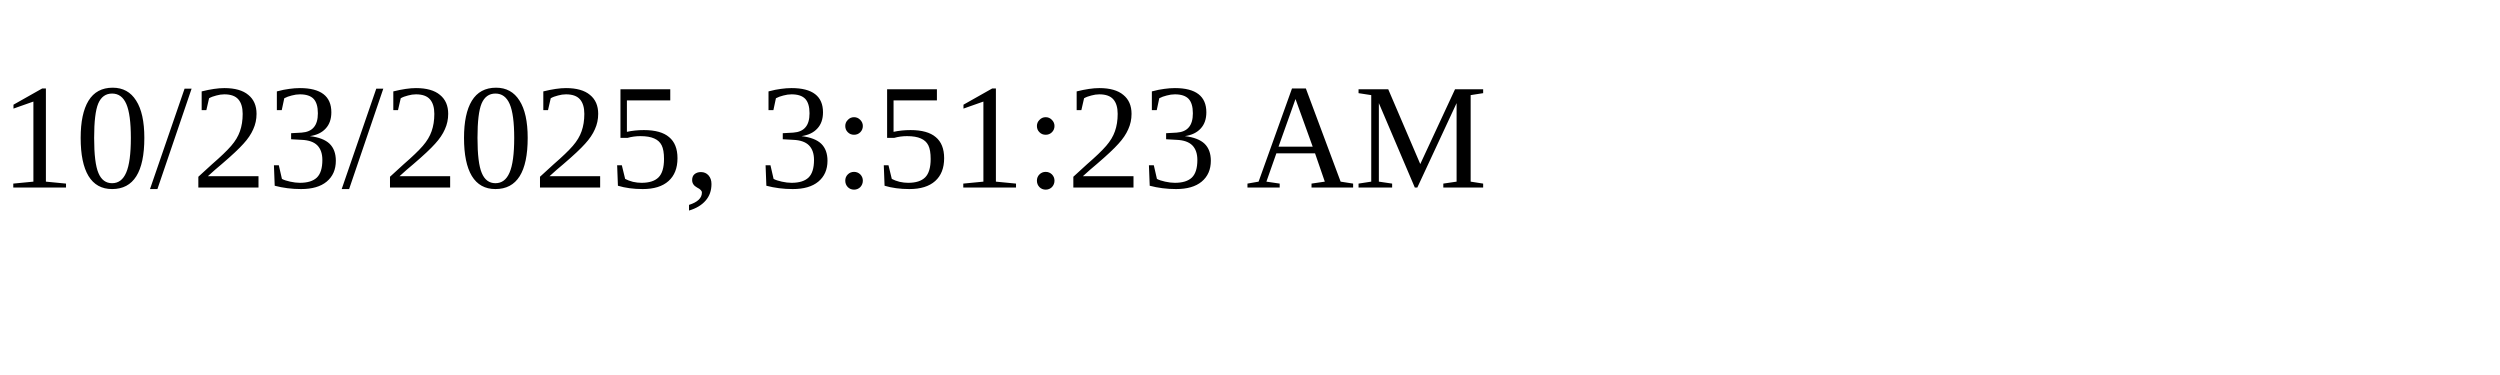
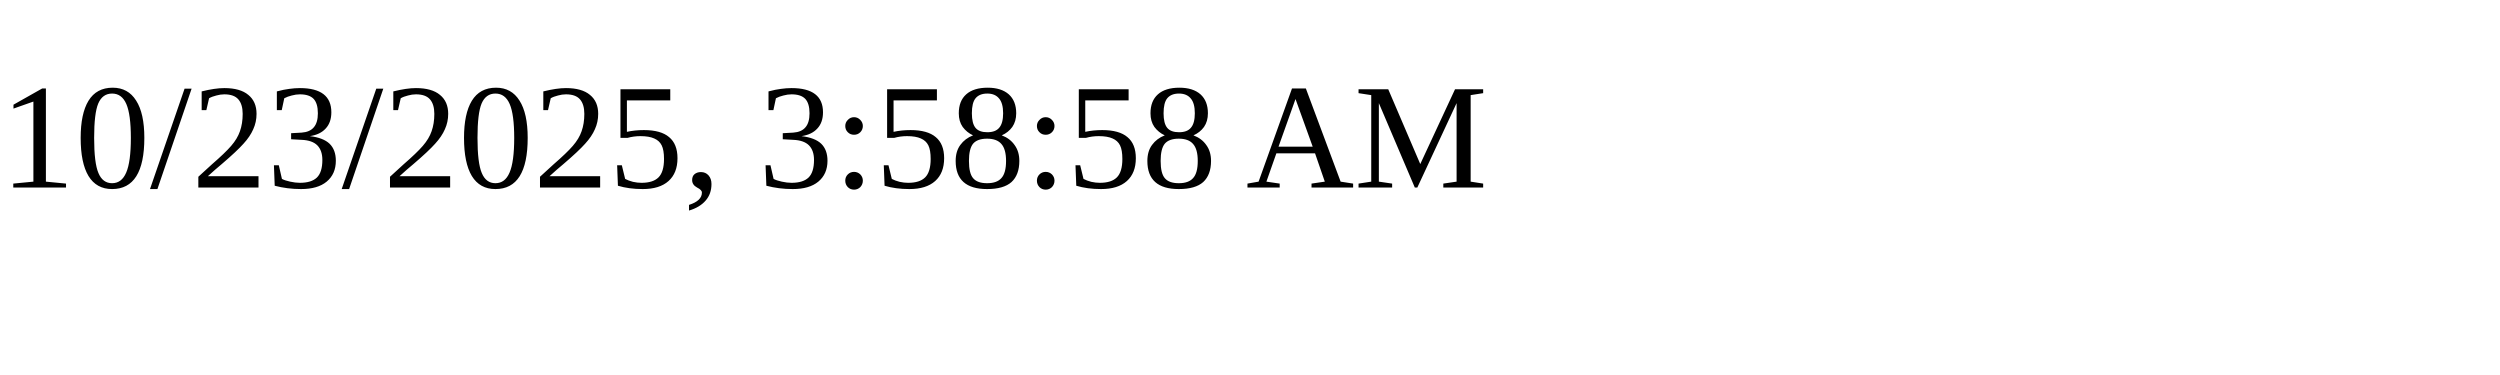
<svg xmlns="http://www.w3.org/2000/svg" height="30" width="200">
-   <text x="0" y="15">10/23/2025, 3:51:23 AM</text>
+   <text x="0" y="15">10/23/2025, 3:58:58 AM</text>
</svg>
